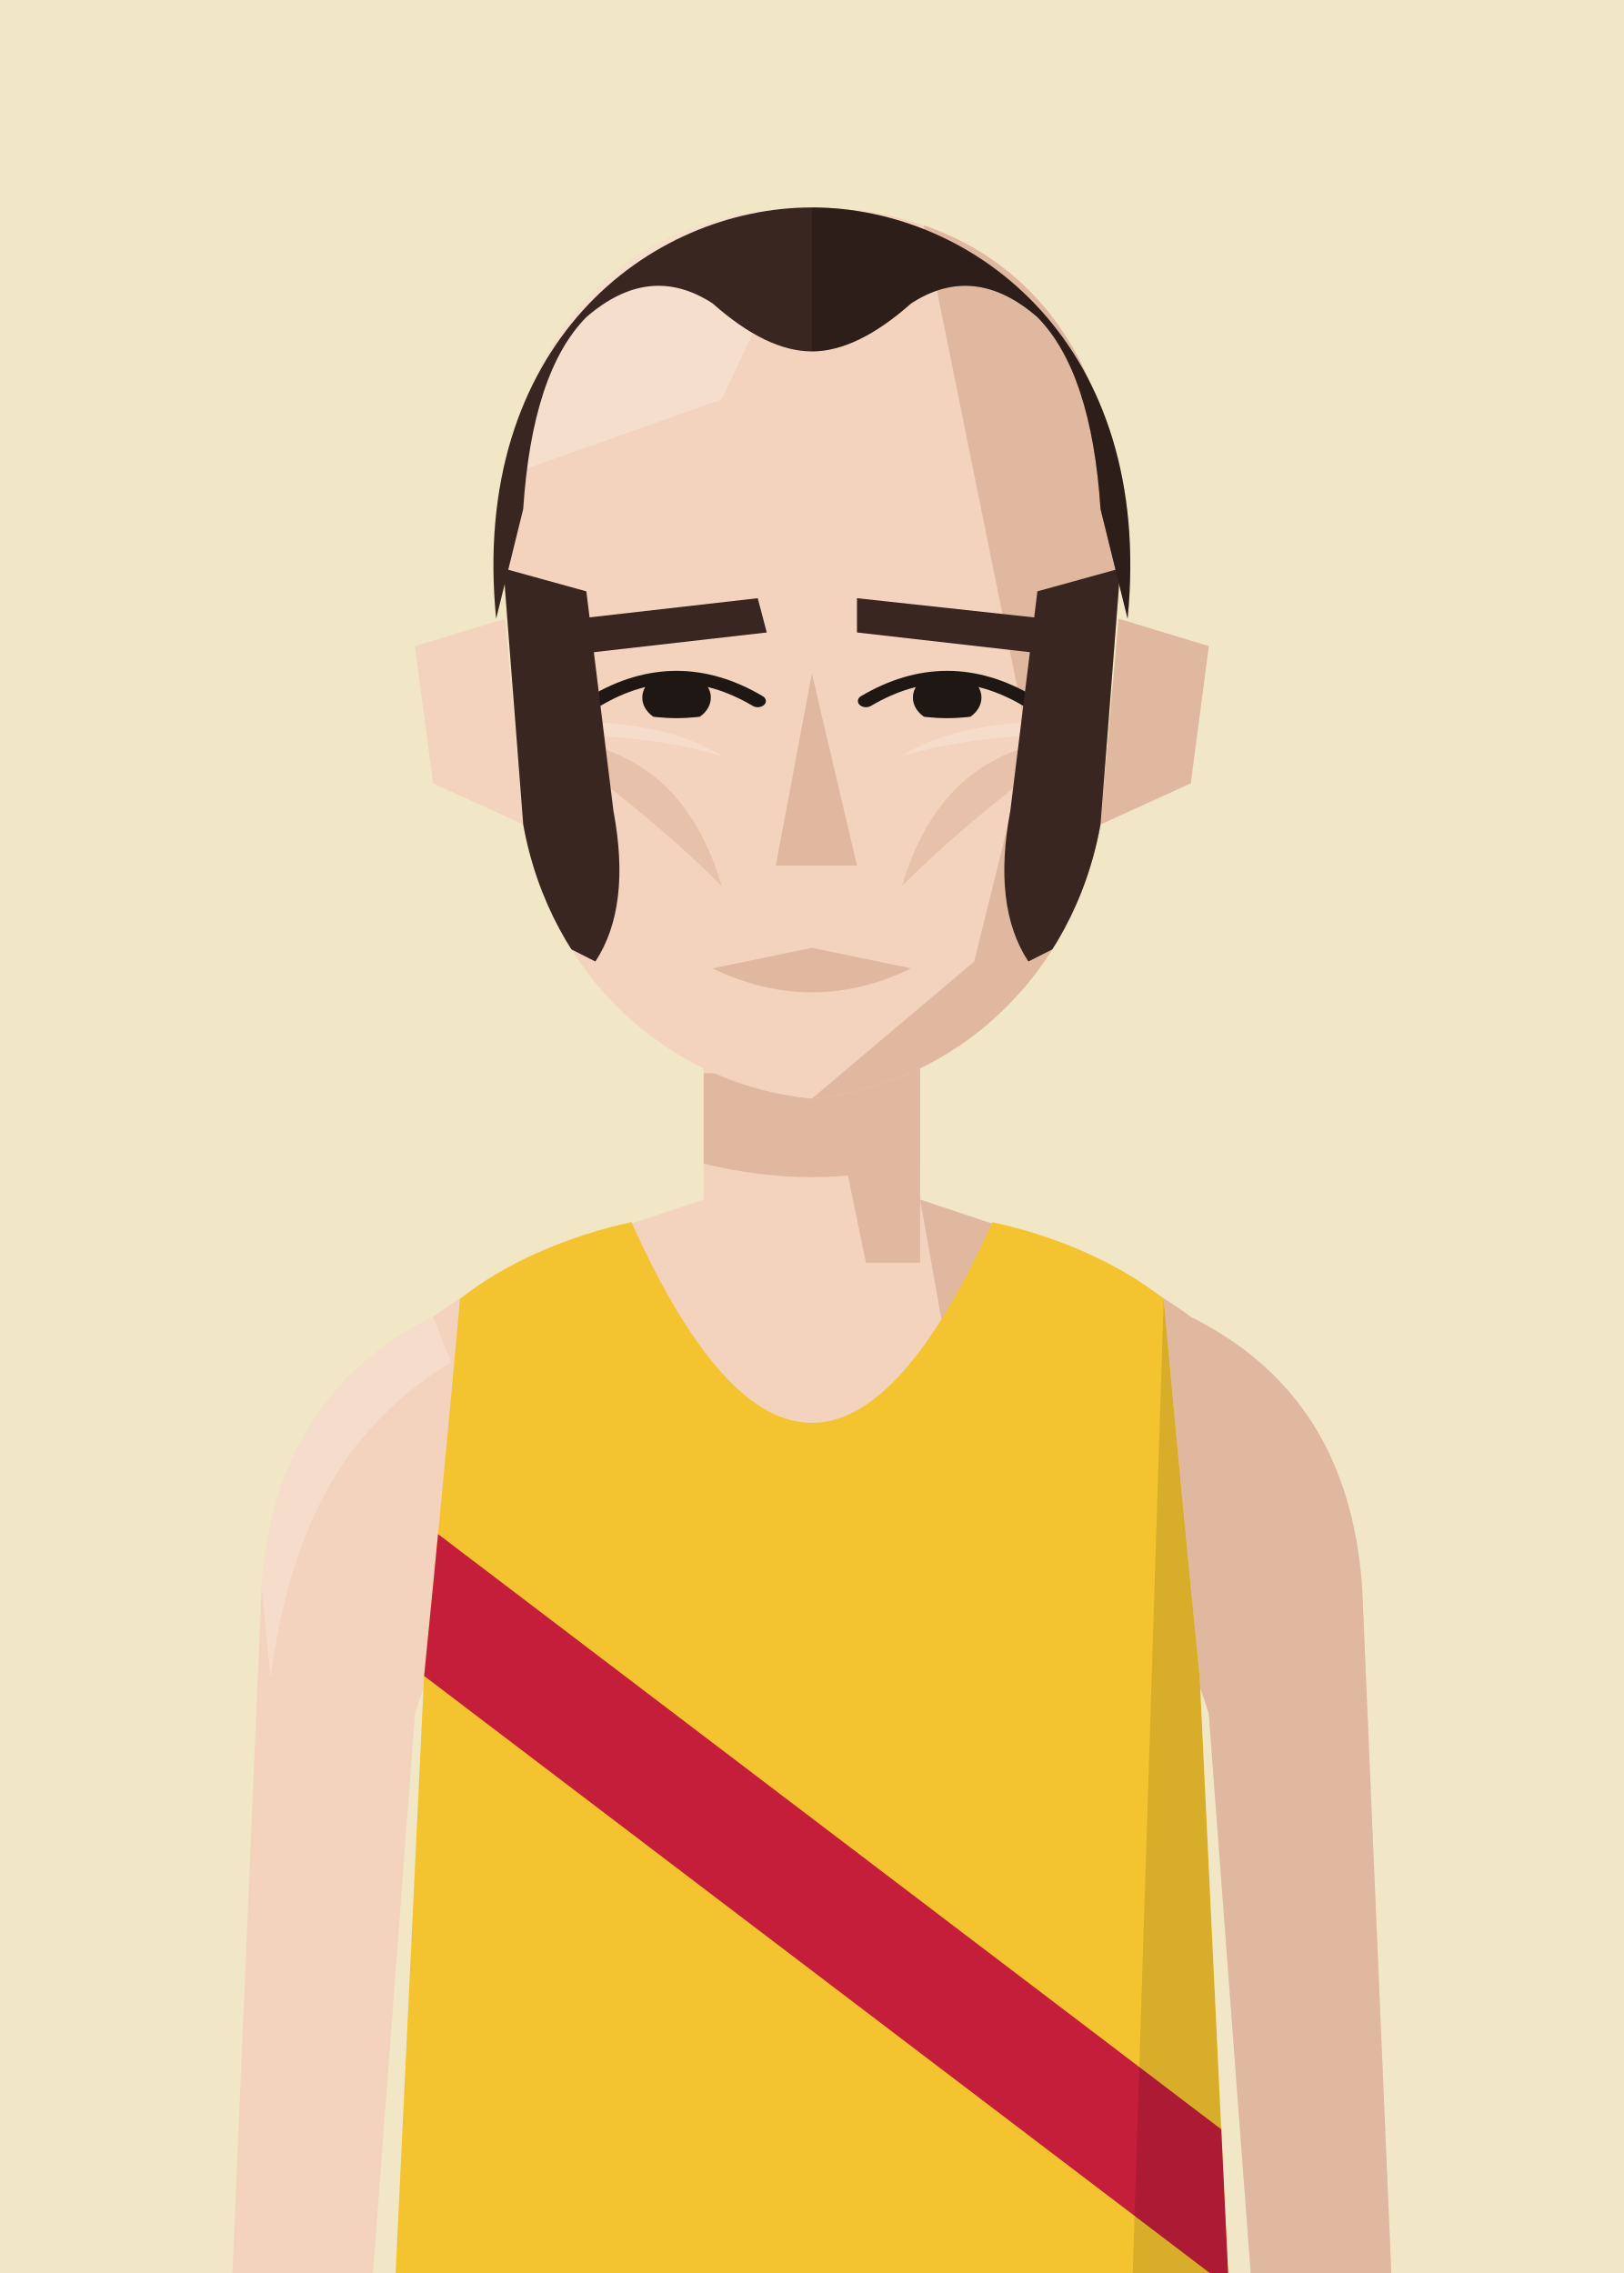
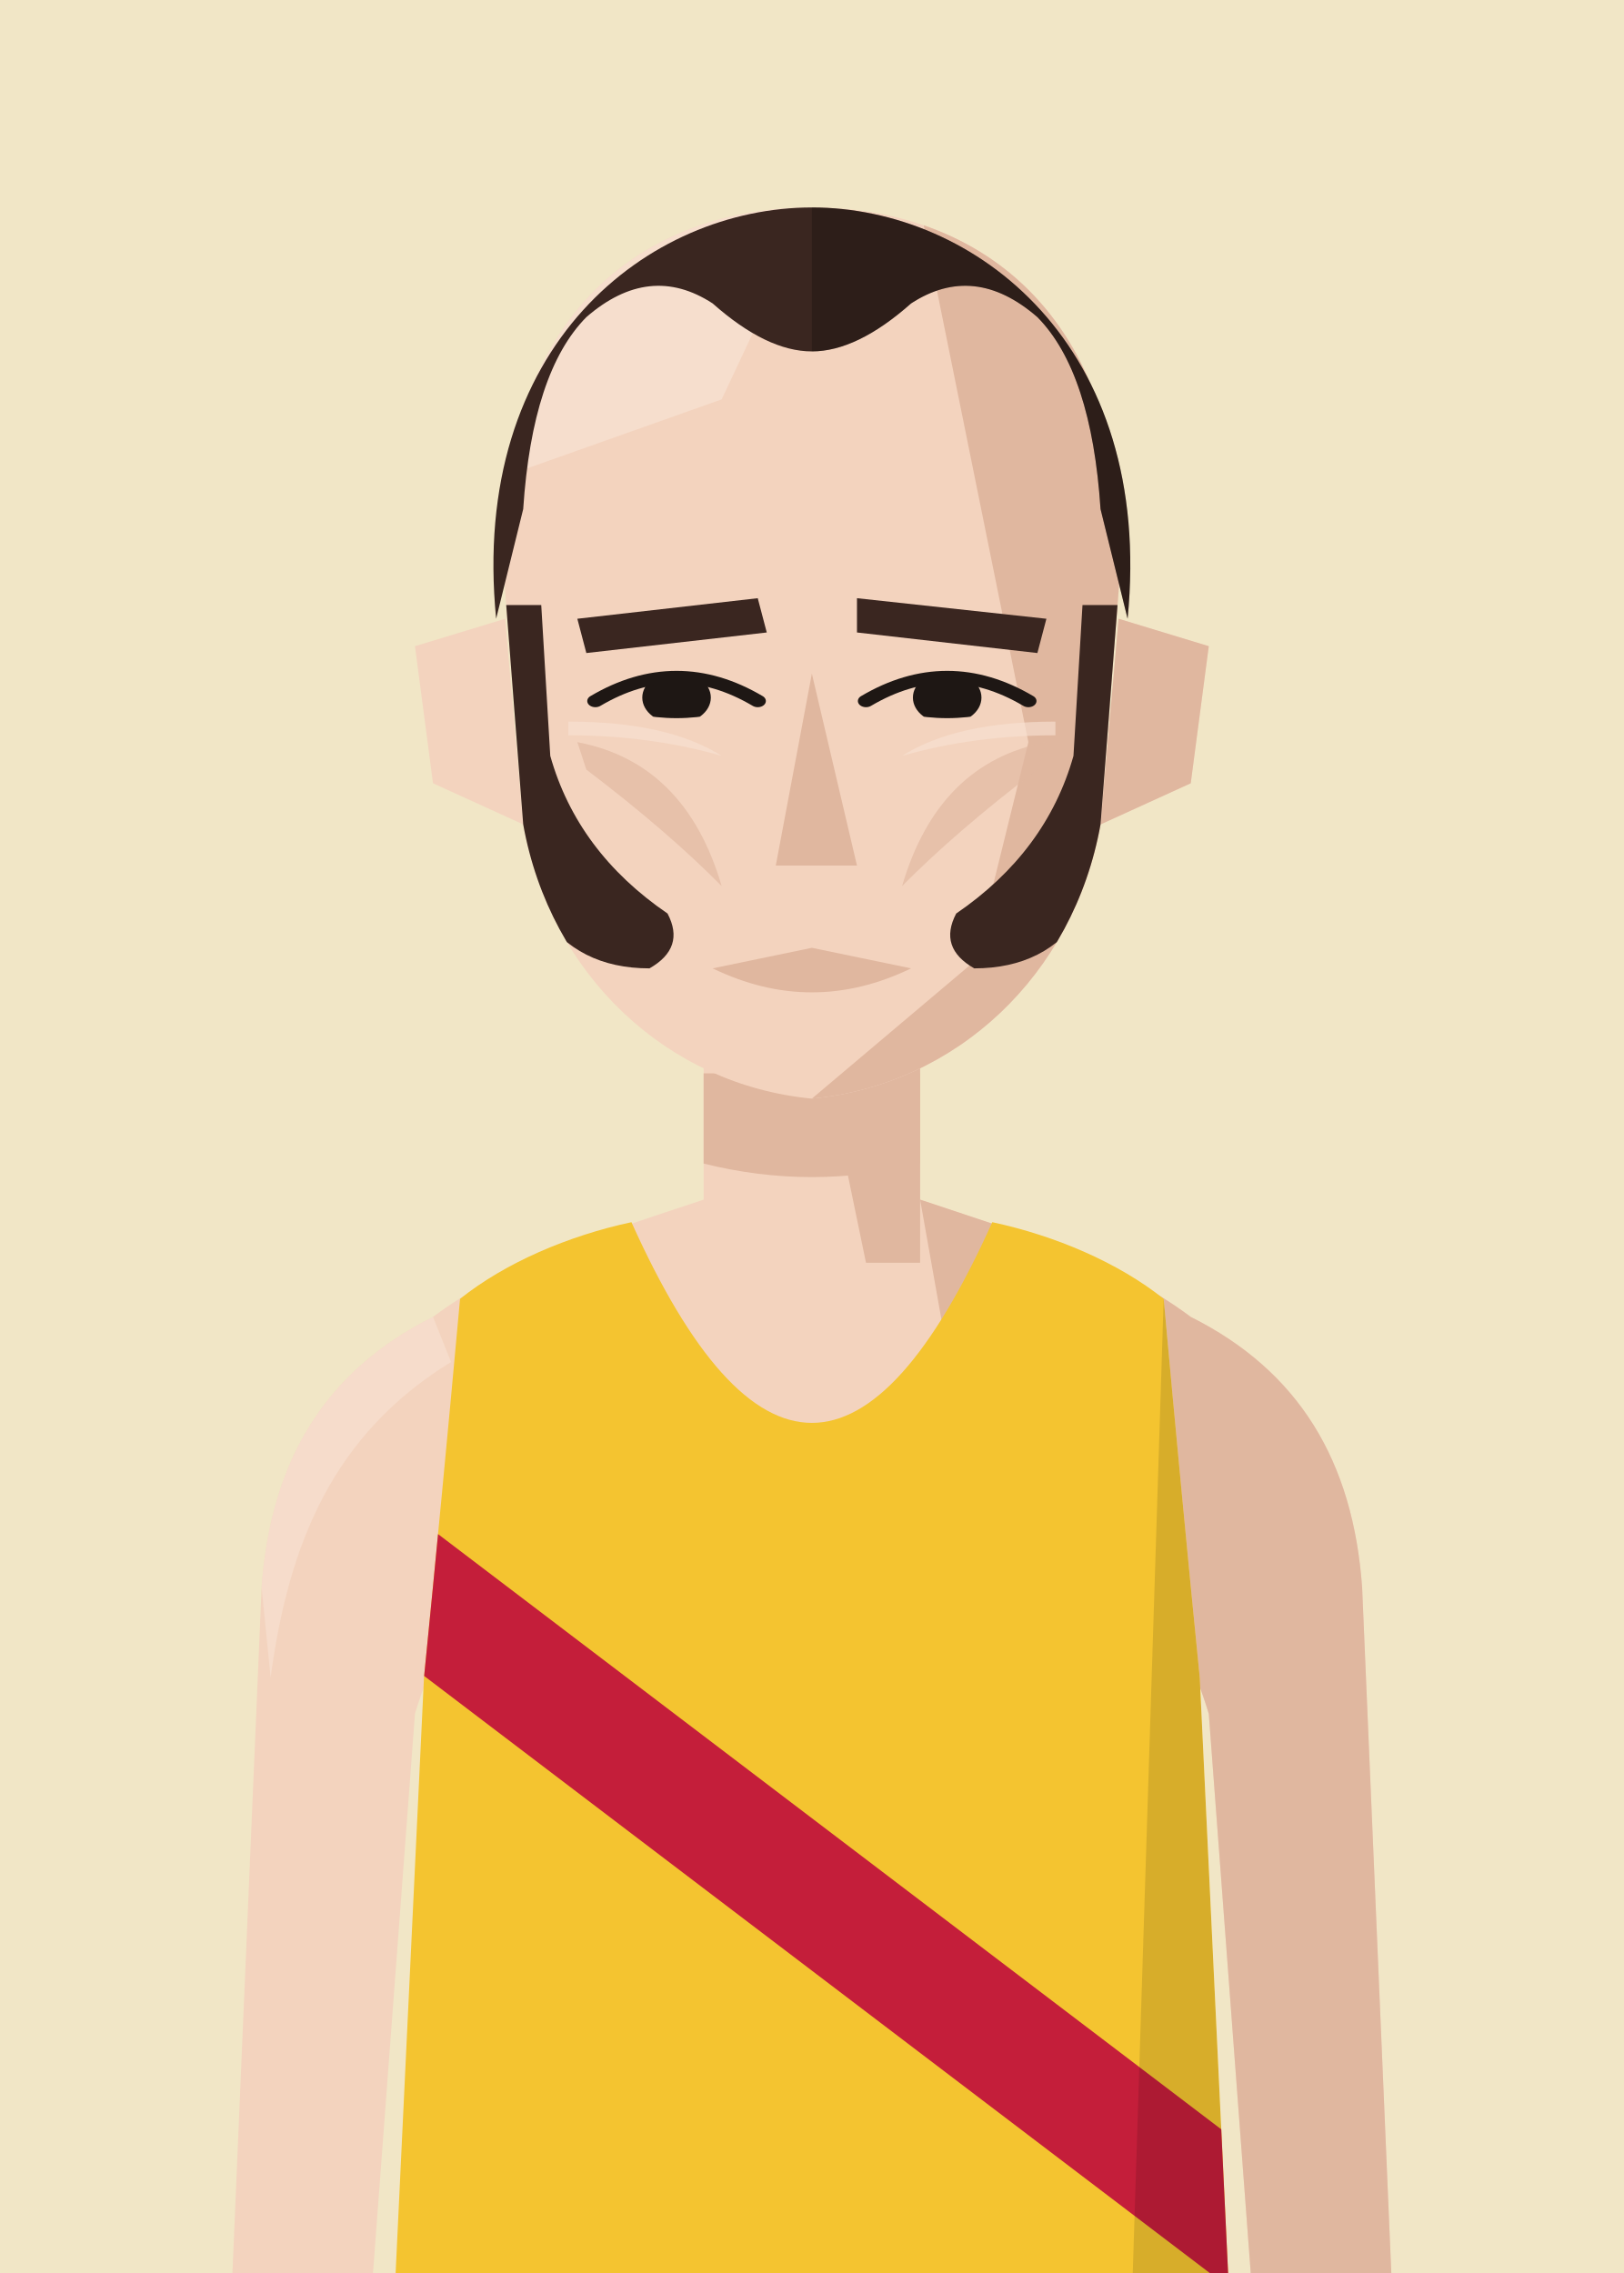
<svg xmlns="http://www.w3.org/2000/svg" viewBox="10 20 180 252">
  <defs>
    <clipPath id="vf">
      <path d="M53,330 L57,246 Q59,226 61,204 C66,200 73,197 80,195.5 Q100,240 120,195.5 C127,197 134,200 139,204 Q141,226 143,246 L147,330 Z" />
    </clipPath>
    <clipPath id="hf">
      <path d="M66,96 C64,58 80,40 100,40 C120,40 136,58 134,96 L132,130 C129,152 116,168 100,170 C84,168 71,152 68,130 Z" />
    </clipPath>
    <clipPath id="rf">
      <rect x="100" y="0" width="100" height="300" />
    </clipPath>
    <clipPath id="ef">
      <path d="M76,112 Q85,105 94,112 Q85,117 76,112 Z" />
      <path d="M106,112 Q115,105 124,112 Q115,117 106,112 Z" />
    </clipPath>
    <clipPath id="cf">
      <rect x="0" y="92" width="200" height="300" />
    </clipPath>
  </defs>
  <rect width="200" height="280" fill="#F1E6C6" />
  <g transform="translate(0,-40)">
    <rect x="88" y="171" width="24" height="37" fill="#F3D3BE" />
    <path d="M88,193 C76,197 66,200 58,206 C46,212 40,222 39,236 L35,330 L50,330 L56,250 Q59,240 64,238 L136,238 Q141,240 144,250 L150,330 L165,330 L161,236 C160,222 154,212 142,206 C134,200 124,197 112,193" fill="#F3D3BE" />
    <g fill="#E0B79F">
      <path d="M112,193 C124,197 134,200 142,206 C154,212 160,222 161,236 L165,330 L150,330 L144,250 Q141,240 136,238 L120,238 Z" />
      <path d="M58,206 C46,212 40,222 39,236 L40,246 C42,231 47,219 60,211 Z" fill="#F8E2D3" opacity=".6" />
      <polygon points="100,171 112,171 112,200 106,200" />
      <path d="M88,179 L112,179 L112,189 Q100,192 88,189 Z" />
    </g>
    <g transform="translate(0,83) scale(1,0.76) translate(0,-40)">
      <g fill="#F3D3BE">
        <path d="M66,100 L56,104 L58,124 L68,130 Z" />
        <path d="M134,100 L144,104 L142,124 L132,130 Z" />
        <path d="M66,96 C64,58 80,40 100,40 C120,40 136,58 134,96 L132,130 C129,152 116,168 100,170 C84,168 71,152 68,130 Z" />
      </g>
      <path d="M134,100 L144,104 L142,124 L132,130 Z" fill="#E0B79F" />
      <g clip-path="url(#hf)">
        <polygon points="112,40 140,40 140,180 100,180 100,170 118,150 124,118 120,92" fill="#E0B79F" />
        <polygon points="60,40 100,40 90,68 60,82" fill="#F8E2D3" opacity=".7" />
      </g>
      <g fill="#3A2620">
        <polygon points="74,100 94,97 95,102 75,105" />
        <polygon points="105,97 126,100 125,105 105,102" />
      </g>
      <g clip-path="url(#ef)" fill="#1E1714">
        <circle cx="85" cy="111.5" r="3.8" />
        <circle cx="115" cy="111.5" r="3.8" />
      </g>
      <g fill="none" stroke="#1E1714" stroke-width="1.8" stroke-linecap="round">
        <path d="M76,112 Q85,105 94,112" />
        <path d="M106,112 Q115,105 124,112" />
      </g>
      <polygon points="100,108 105,136 96,136" fill="#E0B79F" />
      <path d="M89,151 L100,148 L111,151 Q100,158 89,151 Z" fill="#E0B79F" />
      <g fill="#E0B79F" opacity=".65">
        <path d="M74,118 Q86,121 90,139 Q84,131 75,122 Z" />
        <path d="M126,118 Q114,121 110,139 Q116,131 125,122 Z" />
      </g>
      <g fill="#F8E2D3" opacity=".6">
        <path d="M73,115 Q84,115 90,120 Q82,117 73,117 Z" />
        <path d="M127,115 Q116,115 110,120 Q118,117 127,117 Z" />
      </g>
      <g clip-path="url(#hf)" fill="#3A2620">
-         <path d="M64,92 L75,96 L78,128 Q80,142 76,150 L70,146 Q66,132 64,118 Z" />
-         <path d="M136,92 L125,96 L122,128 Q120,142 124,150 L130,146 Q134,132 136,118 Z" />
+         <path d="M65,98 L70,98 L71,120 Q74,134 84,143 Q86,148 82,151 Q74,151 70,143 Q66,132 65,118 Z" />
+         <path d="M135,98 L130,98 L129,120 Q126,134 116,143 Q114,148 118,151 Q126,151 130,143 Q134,132 135,118 Z" />
      </g>
      <g fill="#3A2620">
        <path d="M65,100 C62,60 82,40 100,40 C118,40 138,60 135,100 L132,84 Q131,64 125,56 Q118,48 111,54 Q105,61 100,61 Q95,61 89,54 Q82,48 75,56 Q69,64 68,84 Z" />
        <g clip-path="url(#rf)" fill="#000" opacity=".22">
          <path d="M65,100 C62,60 82,40 100,40 C118,40 138,60 135,100 L132,84 Q131,64 125,56 Q118,48 111,54 Q105,61 100,61 Q95,61 89,54 Q82,48 75,56 Q69,64 68,84 Z" />
        </g>
      </g>
    </g>
    <g clip-path="url(#vf)">
      <path d="M53,330 L57,246 Q59,226 61,204 C66,200 73,197 80,195.5 Q100,240 120,195.5 C127,197 134,200 139,204 Q141,226 143,246 L147,330 Z" fill="#f4c430" />
      <g transform="matrix(6.2857 0 0 6.5 37.14 193)">
        <polygon points="0,3.2 0,5.8 20,20.5 20,17.9" fill="#c41e3a" />
      </g>
      <path d="M139,204 Q141,226 143,246 L147,330 L135,330 Z" fill="#000" opacity="0.12" />
    </g>
  </g>
</svg>
